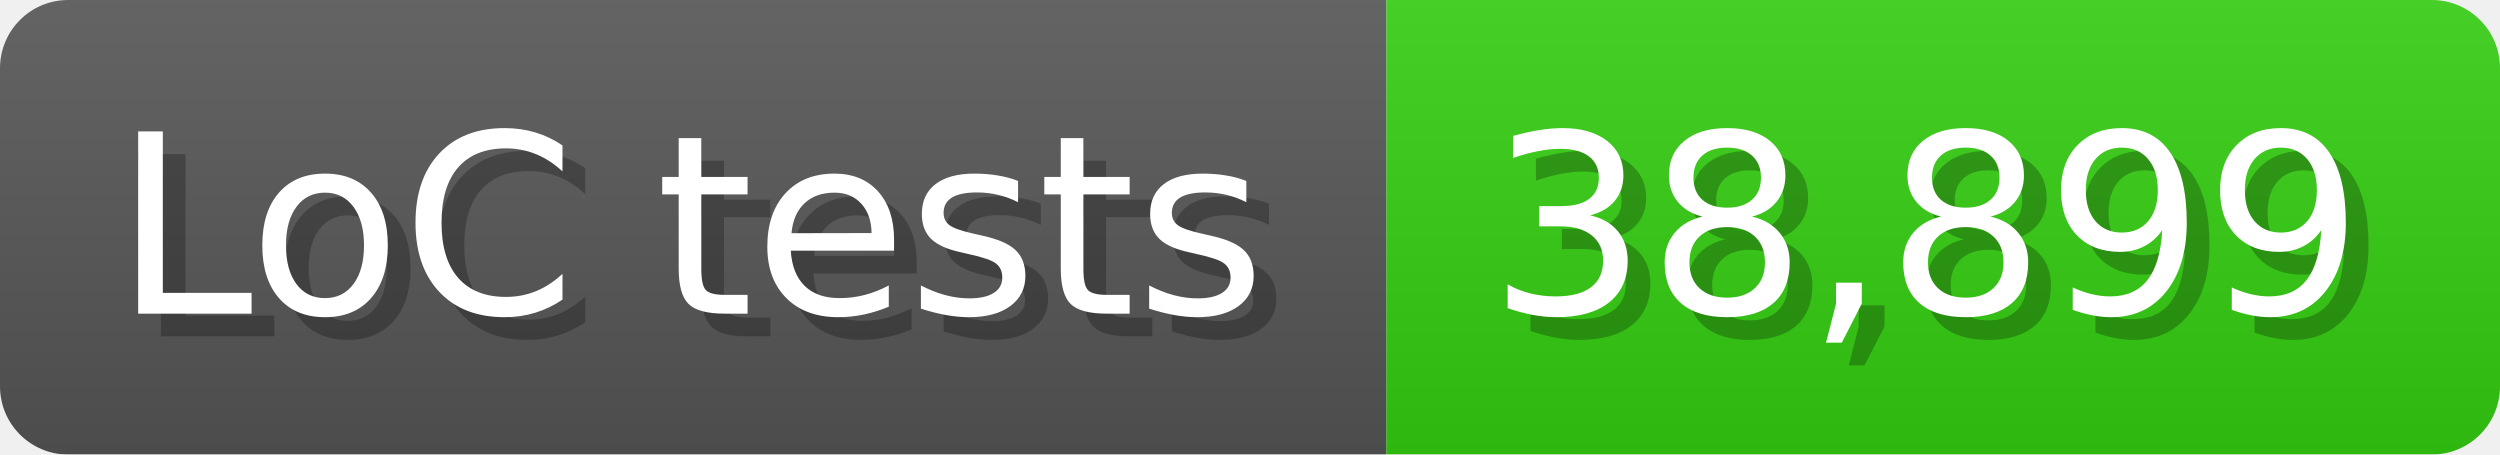
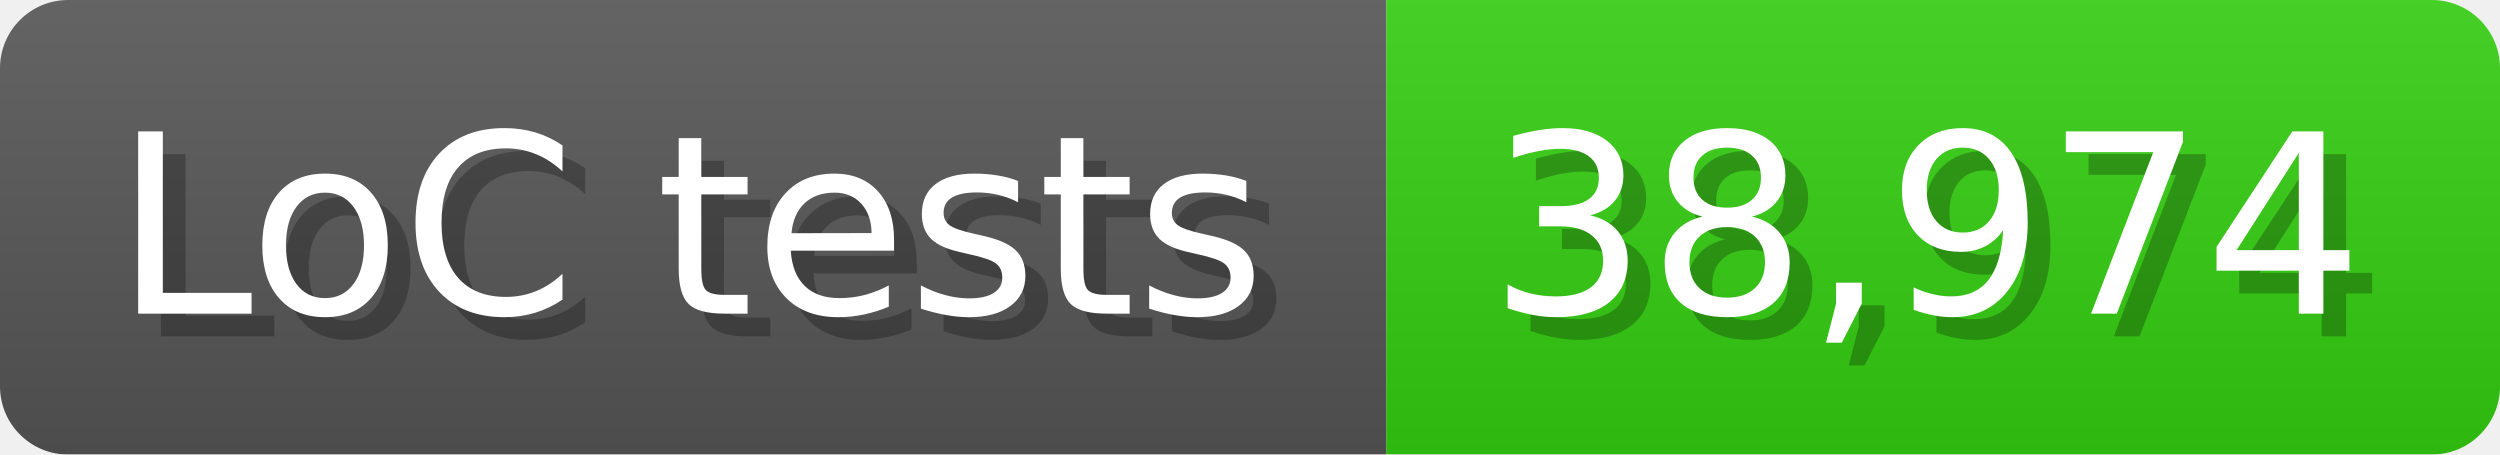
<svg xmlns="http://www.w3.org/2000/svg" width="110" height="20" viewBox="0 0 1100 200">
  <linearGradient id="a" x2="0" y2="100%">
    <stop offset="0" stop-opacity=".1" stop-color="#EEE" />
    <stop offset="1" stop-opacity=".1" />
  </linearGradient>
  <mask id="m">
    <rect width="1100" height="200" rx="30" fill="#FFF" />
  </mask>
  <g mask="url(#m)">
    <rect width="610" height="200" fill="#555" />
    <rect width="490" height="200" fill="#3C1" x="610" />
    <rect width="1100" height="200" fill="url(#a)" />
  </g>
  <g fill="#fff" text-anchor="start" font-family="Verdana,DejaVu Sans,sans-serif" font-size="110">
    <text x="60" y="148" textLength="510" fill="#000" opacity="0.25">LoC tests</text>
    <text x="50" y="138" textLength="510">LoC tests</text>
-     <text x="665" y="148" textLength="390" fill="#000" opacity="0.25">38,899</text>
-     <text x="655" y="138" textLength="390">38,899</text>
+     <text x="665" y="148" textLength="390" fill="#000" opacity="0.25">38,974</text>
+     <text x="655" y="138" textLength="390">38,974</text>
  </g>
</svg>
